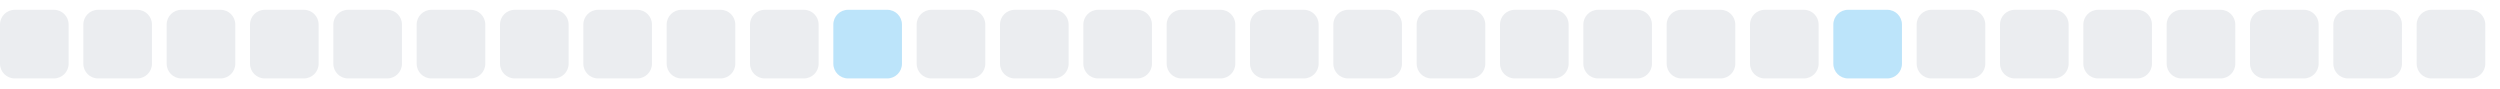
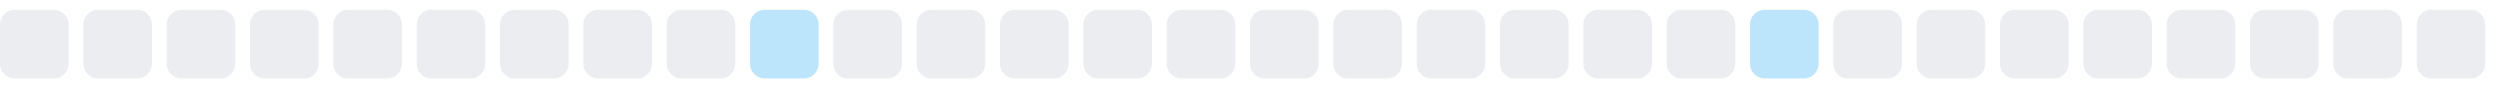
<svg xmlns="http://www.w3.org/2000/svg" width="255" height="9">
  <style>
        .level0 { fill: #ebedf0; }
        .level1 { fill: #bce4fa; }
        .level2 { fill: #75c7f7; }
        .level3 { fill: #30a9f2; }
        .level4 { fill: #008ee6; }
        @media (prefers-color-scheme: dark) {
          .level0 { fill: #161b22; }
          .level1 { fill: #0b3b5c; }
          .level2 { fill: #0a6299; }
          .level3 { fill: #008ee6; }
          .level4 { fill: #5bc4ff; }
        }
      </style>
  <rect x="0.0" y="1" width="7" height="7" rx="1.5" ry="1.5" class="level0" />
  <rect x="8.5" y="1" width="7" height="7" rx="1.5" ry="1.5" class="level0" />
  <rect x="17.0" y="1" width="7" height="7" rx="1.5" ry="1.5" class="level0" />
  <rect x="25.5" y="1" width="7" height="7" rx="1.5" ry="1.5" class="level0" />
  <rect x="34.0" y="1" width="7" height="7" rx="1.5" ry="1.5" class="level0" />
  <rect x="42.5" y="1" width="7" height="7" rx="1.5" ry="1.5" class="level0" />
  <rect x="51.0" y="1" width="7" height="7" rx="1.5" ry="1.5" class="level0" />
  <rect x="59.5" y="1" width="7" height="7" rx="1.5" ry="1.5" class="level0" />
  <rect x="68.0" y="1" width="7" height="7" rx="1.5" ry="1.5" class="level0" />
-   <rect x="76.5" y="1" width="7" height="7" rx="1.5" ry="1.5" class="level0" />
-   <rect x="85.0" y="1" width="7" height="7" rx="1.5" ry="1.5" class="level1" />
+   <rect x="76.5" y="1" width="7" height="7" rx="1.5" ry="1.5" class="level1" />
+   <rect x="85.0" y="1" width="7" height="7" rx="1.5" ry="1.5" class="level0" />
  <rect x="93.5" y="1" width="7" height="7" rx="1.5" ry="1.5" class="level0" />
  <rect x="102.0" y="1" width="7" height="7" rx="1.5" ry="1.5" class="level0" />
  <rect x="110.5" y="1" width="7" height="7" rx="1.5" ry="1.5" class="level0" />
  <rect x="119.0" y="1" width="7" height="7" rx="1.5" ry="1.5" class="level0" />
  <rect x="127.5" y="1" width="7" height="7" rx="1.5" ry="1.5" class="level0" />
  <rect x="136.0" y="1" width="7" height="7" rx="1.5" ry="1.5" class="level0" />
  <rect x="144.5" y="1" width="7" height="7" rx="1.5" ry="1.5" class="level0" />
  <rect x="153.0" y="1" width="7" height="7" rx="1.5" ry="1.5" class="level0" />
  <rect x="161.5" y="1" width="7" height="7" rx="1.5" ry="1.5" class="level0" />
  <rect x="170.0" y="1" width="7" height="7" rx="1.5" ry="1.5" class="level0" />
-   <rect x="178.5" y="1" width="7" height="7" rx="1.5" ry="1.5" class="level0" />
-   <rect x="187.0" y="1" width="7" height="7" rx="1.5" ry="1.5" class="level1" />
+   <rect x="178.5" y="1" width="7" height="7" rx="1.5" ry="1.5" class="level1" />
+   <rect x="187.0" y="1" width="7" height="7" rx="1.5" ry="1.5" class="level0" />
  <rect x="195.5" y="1" width="7" height="7" rx="1.5" ry="1.5" class="level0" />
  <rect x="204.0" y="1" width="7" height="7" rx="1.5" ry="1.5" class="level0" />
  <rect x="212.5" y="1" width="7" height="7" rx="1.5" ry="1.5" class="level0" />
  <rect x="221.0" y="1" width="7" height="7" rx="1.5" ry="1.5" class="level0" />
  <rect x="229.5" y="1" width="7" height="7" rx="1.5" ry="1.5" class="level0" />
  <rect x="238.0" y="1" width="7" height="7" rx="1.5" ry="1.5" class="level0" />
  <rect x="246.5" y="1" width="7" height="7" rx="1.5" ry="1.5" class="level0" />
</svg>
